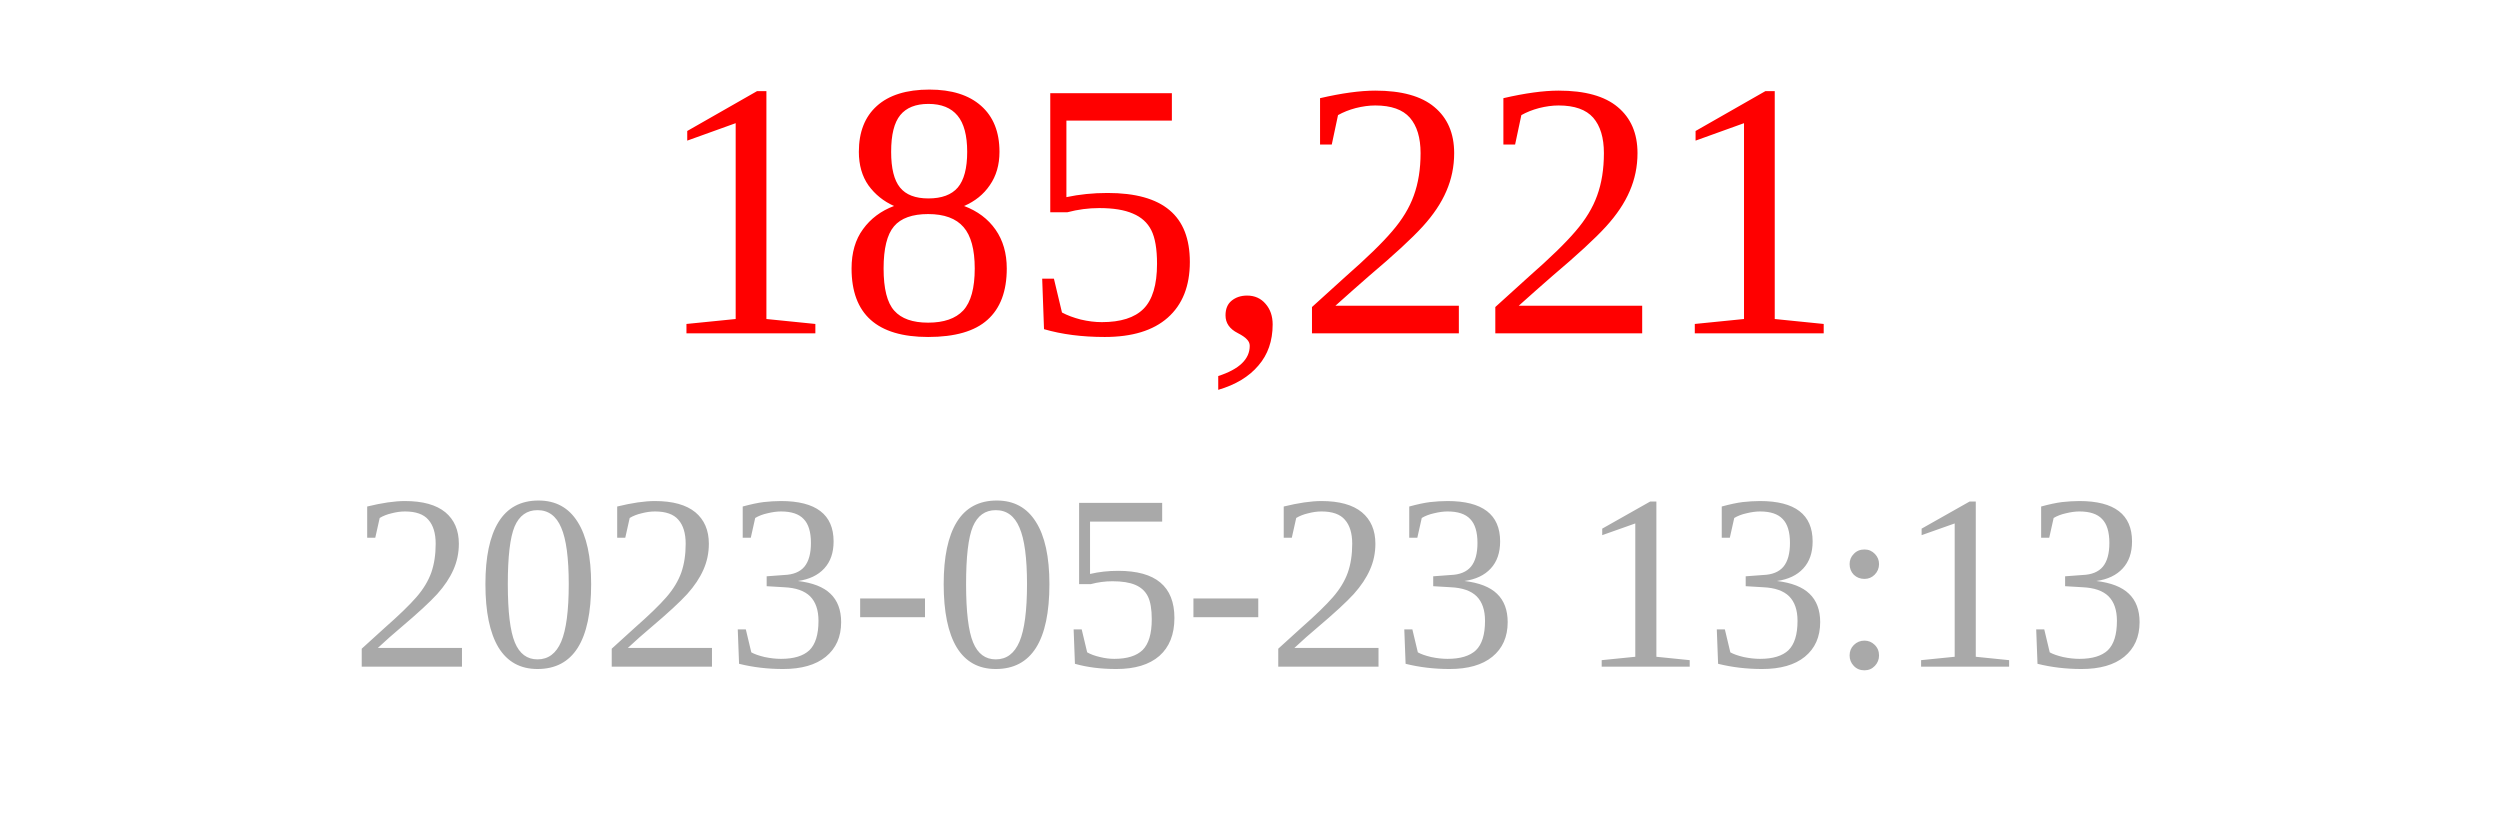
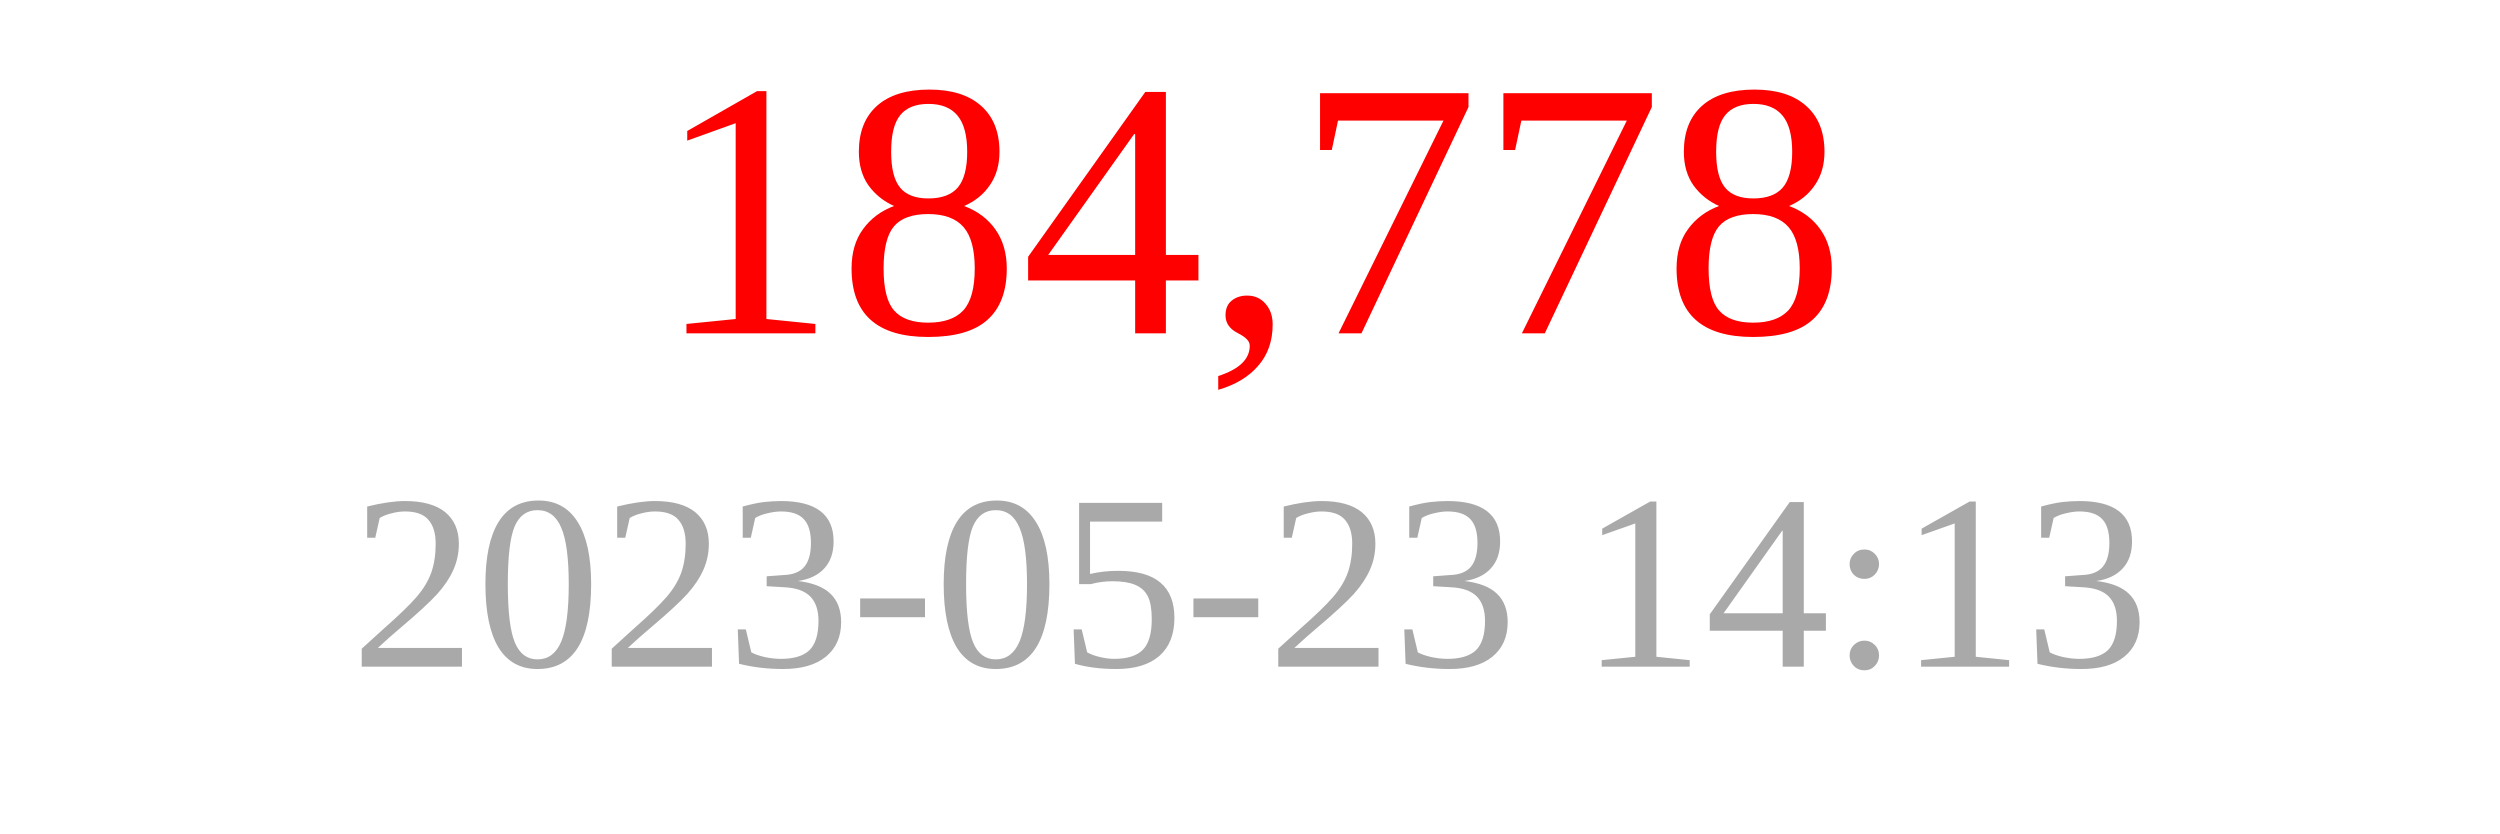
<svg xmlns="http://www.w3.org/2000/svg" width="150" height="50">
-   <text x="75" y="20" font-size="22" fill="red" text-anchor="middle">185,221</text>
-   <text x="75" y="40" font-size="15" fill="darkgray" text-anchor="middle">2023-05-23 13:13</text>
+   <text x="75" y="20" font-size="22" fill="red" text-anchor="middle">184,778</text>
+   <text x="75" y="40" font-size="15" fill="darkgray" text-anchor="middle">2023-05-23 14:13</text>
</svg>
